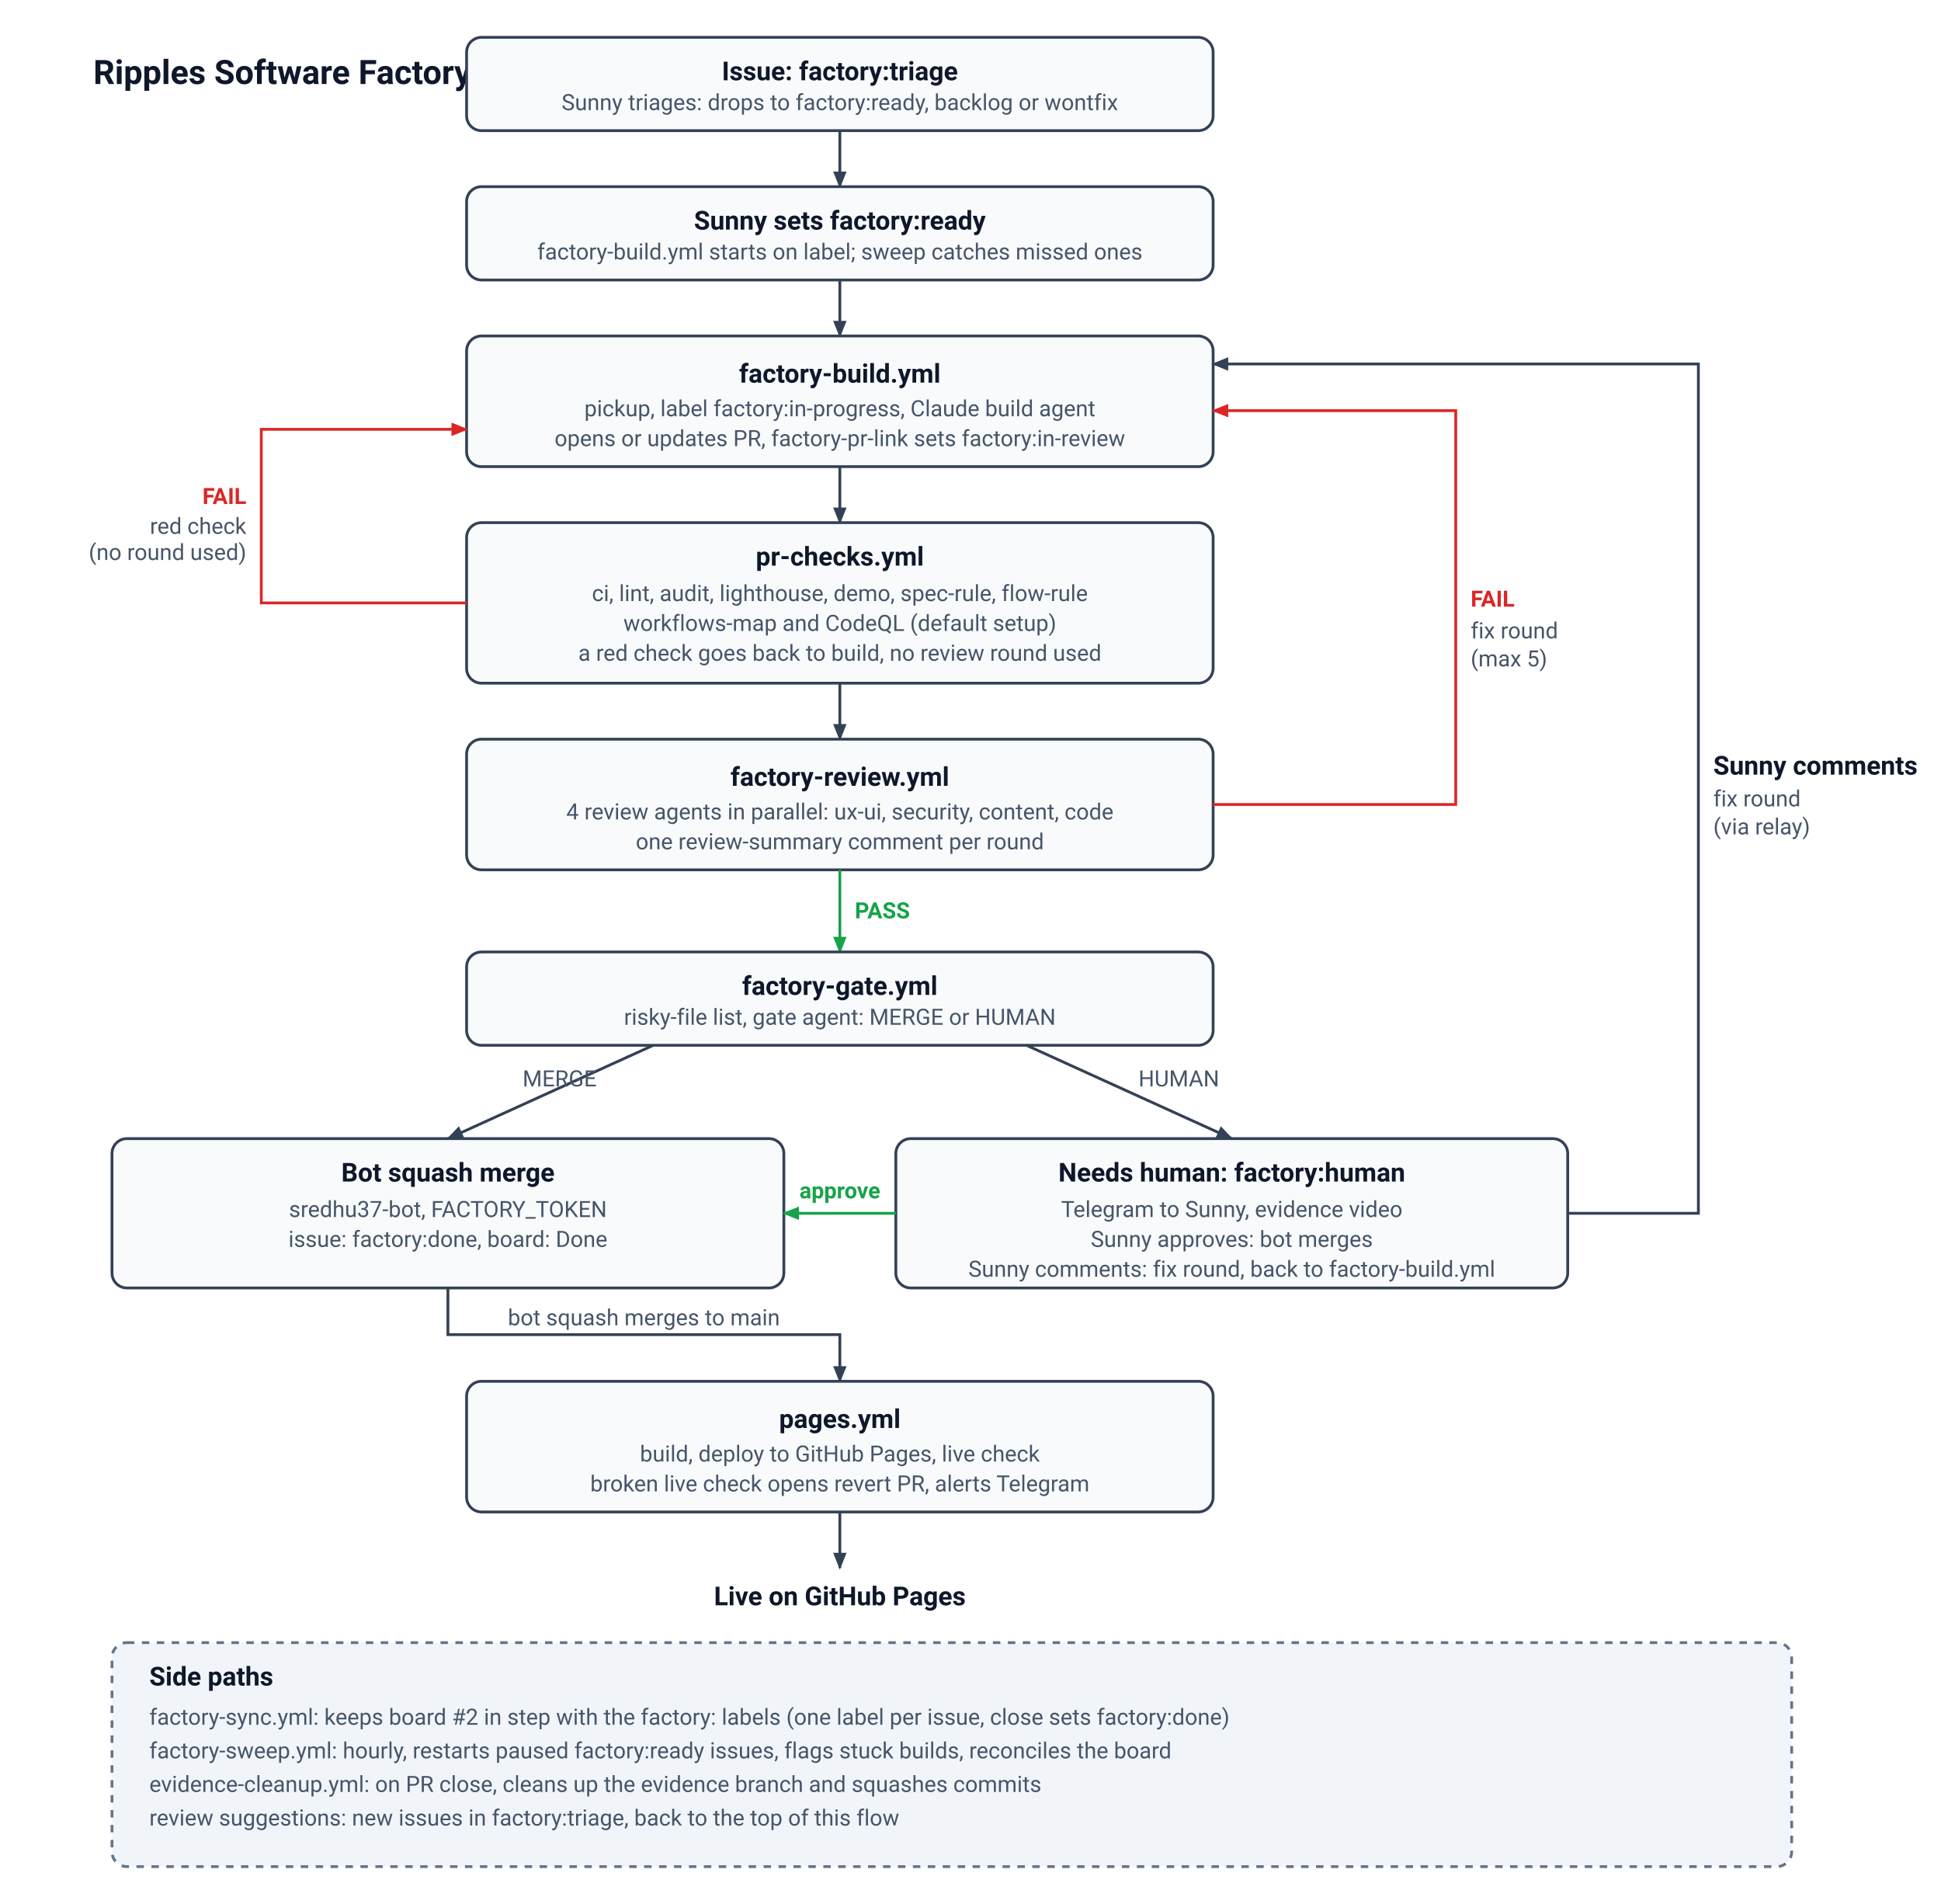
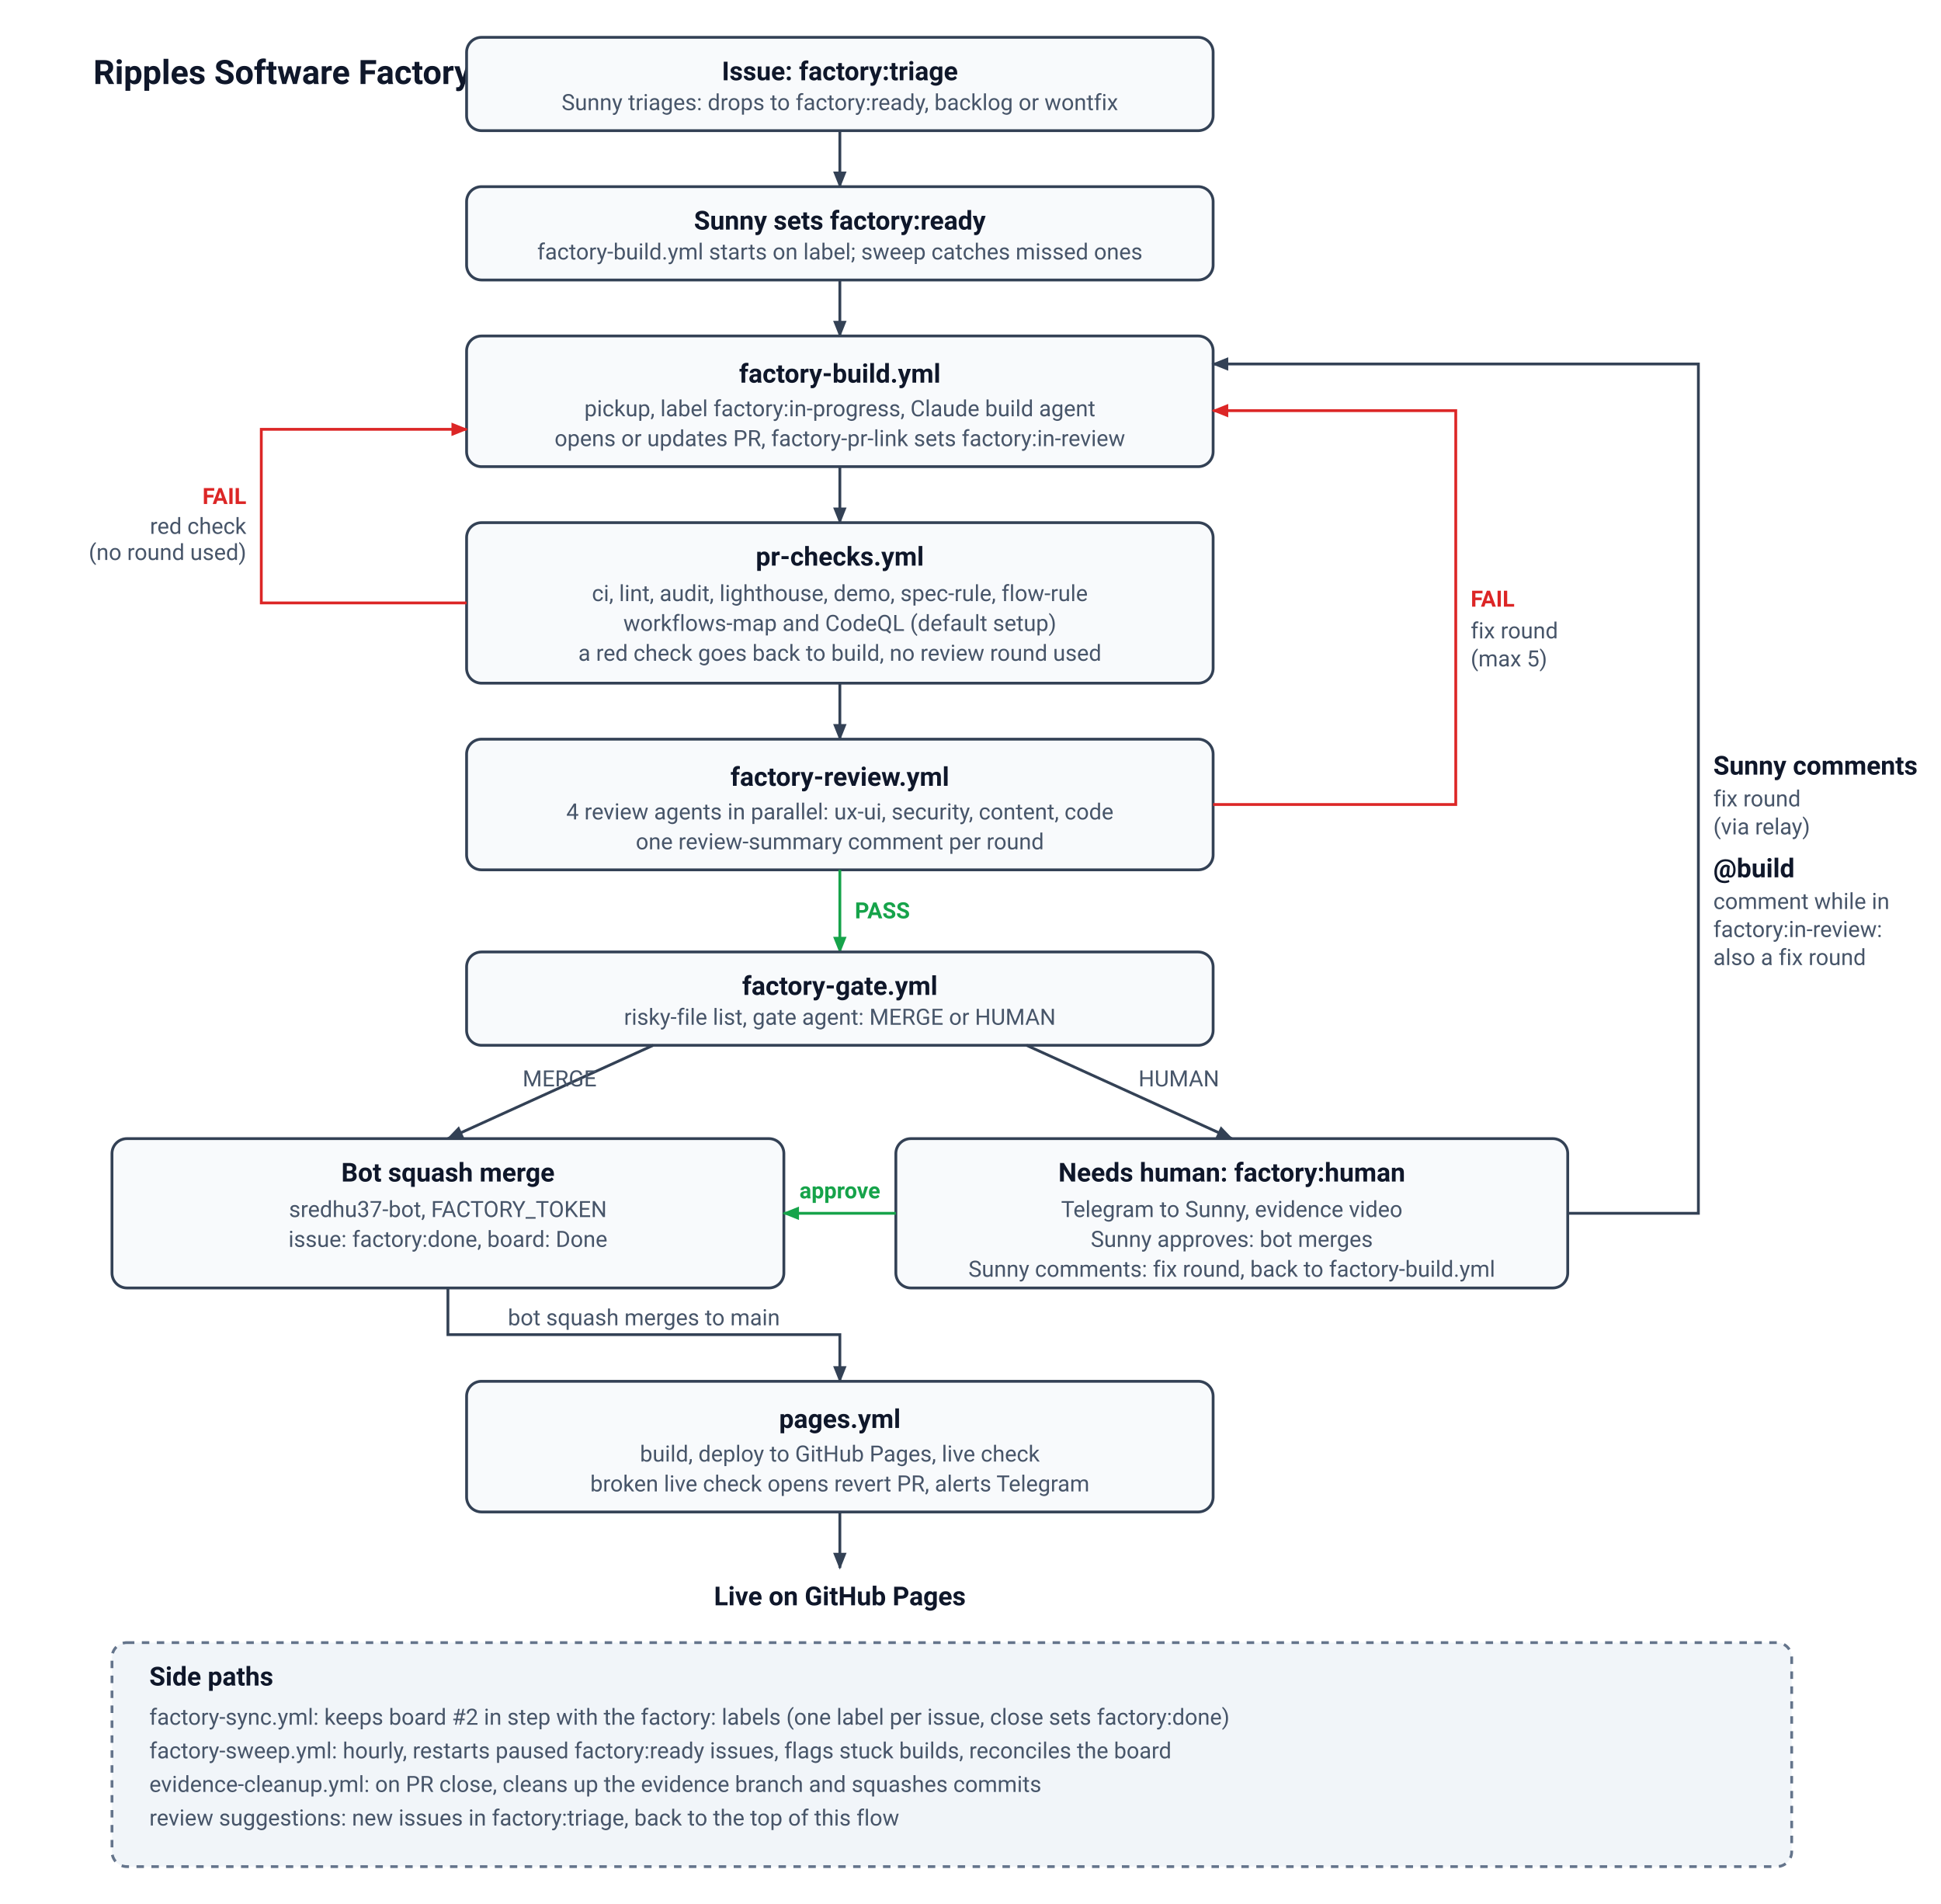
<svg xmlns="http://www.w3.org/2000/svg" viewBox="0 0 1040 1020" width="1040" height="1020">
  <defs>
    <style>
      .box { fill: #f8fafc; stroke: #334155; stroke-width: 1.5; }
      .side { fill: #f1f5f9; stroke: #64748b; stroke-width: 1.5; stroke-dasharray: 4 4; }
      .line { stroke: #334155; stroke-width: 1.5; fill: none; }
      .fail { stroke: #dc2626; stroke-width: 1.5; fill: none; }
      .pass { stroke: #16a34a; stroke-width: 1.5; fill: none; }
      text { font-family: -apple-system, BlinkMacSystemFont, "Segoe UI", Roboto, Helvetica, Arial, sans-serif; font-size: 13px; fill: #0f172a; }
      .head { font-weight: 600; font-size: 14px; }
      .title { font-weight: 700; font-size: 18px; }
      .small { font-size: 12px; fill: #475569; }
      .fail-text { font-size: 12px; fill: #dc2626; font-weight: 600; }
      .pass-text { font-size: 12px; fill: #16a34a; font-weight: 600; }
    </style>
    <marker id="a" viewBox="0 0 10 10" refX="9" refY="5" markerWidth="6" markerHeight="6" orient="auto-start-reverse">
      <path d="M 0 1 L 10 5 L 0 9 z" fill="#334155" />
    </marker>
    <marker id="af" viewBox="0 0 10 10" refX="9" refY="5" markerWidth="6" markerHeight="6" orient="auto-start-reverse">
      <path d="M 0 1 L 10 5 L 0 9 z" fill="#dc2626" />
    </marker>
    <marker id="ap" viewBox="0 0 10 10" refX="9" refY="5" markerWidth="6" markerHeight="6" orient="auto-start-reverse">
      <path d="M 0 1 L 10 5 L 0 9 z" fill="#16a34a" />
    </marker>
  </defs>
  <text x="50" y="45" class="title">Ripples Software Factory</text>
  <rect class="box" x="250" y="20" width="400" height="50" rx="8" />
  <text x="450" y="43" text-anchor="middle" class="head">Issue: factory:triage</text>
  <text x="450" y="59" text-anchor="middle" class="small">Sunny triages: drops to factory:ready, backlog or wontfix</text>
  <path class="line" d="M450 70 V100" marker-end="url(#a)" />
  <rect class="box" x="250" y="100" width="400" height="50" rx="8" />
  <text x="450" y="123" text-anchor="middle" class="head">Sunny sets factory:ready</text>
  <text x="450" y="139" text-anchor="middle" class="small">factory-build.yml starts on label; sweep catches missed ones</text>
  <path class="line" d="M450 150 V180" marker-end="url(#a)" />
  <rect class="box" x="250" y="180" width="400" height="70" rx="8" />
  <text x="450" y="205" text-anchor="middle" class="head">factory-build.yml</text>
  <text x="450" y="223" text-anchor="middle" class="small">pickup, label factory:in-progress, Claude build agent</text>
  <text x="450" y="239" text-anchor="middle" class="small">opens or updates PR, factory-pr-link sets factory:in-review</text>
  <path class="line" d="M450 250 V280" marker-end="url(#a)" />
  <rect class="box" x="250" y="280" width="400" height="86" rx="8" />
  <text x="450" y="303" text-anchor="middle" class="head">pr-checks.yml</text>
  <text x="450" y="322" text-anchor="middle" class="small">ci, lint, audit, lighthouse, demo, spec-rule, flow-rule</text>
  <text x="450" y="338" text-anchor="middle" class="small">workflows-map and CodeQL (default setup)</text>
  <text x="450" y="354" text-anchor="middle" class="small">a red check goes back to build, no review round used</text>
  <path class="fail" d="M250 323 H140 V230 H250" marker-end="url(#af)" />
  <text x="132" y="270" text-anchor="end" class="fail-text">FAIL</text>
  <text x="132" y="286" text-anchor="end" class="small">red check</text>
  <text x="132" y="300" text-anchor="end" class="small">(no round used)</text>
  <path class="line" d="M450 366 V396" marker-end="url(#a)" />
  <rect class="box" x="250" y="396" width="400" height="70" rx="8" />
  <text x="450" y="421" text-anchor="middle" class="head">factory-review.yml</text>
  <text x="450" y="439" text-anchor="middle" class="small">4 review agents in parallel: ux-ui, security, content, code</text>
  <text x="450" y="455" text-anchor="middle" class="small">one review-summary comment per round</text>
  <path class="fail" d="M650 431 H780 V220 H650" marker-end="url(#af)" />
  <text x="788" y="325" class="fail-text">FAIL</text>
  <text x="788" y="342" class="small">fix round</text>
  <text x="788" y="357" class="small">(max 5)</text>
  <path class="pass" d="M450 466 V510" marker-end="url(#ap)" />
  <text x="458" y="492" class="pass-text">PASS</text>
  <rect class="box" x="250" y="510" width="400" height="50" rx="8" />
  <text x="450" y="533" text-anchor="middle" class="head">factory-gate.yml</text>
  <text x="450" y="549" text-anchor="middle" class="small">risky-file list, gate agent: MERGE or HUMAN</text>
  <path class="line" d="M350 560 L240 610" marker-end="url(#a)" />
  <text x="280" y="582" class="small">MERGE</text>
  <path class="line" d="M550 560 L660 610" marker-end="url(#a)" />
  <text x="610" y="582" class="small">HUMAN</text>
  <rect class="box" x="60" y="610" width="360" height="80" rx="8" />
  <text x="240" y="633" text-anchor="middle" class="head">Bot squash merge</text>
  <text x="240" y="652" text-anchor="middle" class="small">sredhu37-bot, FACTORY_TOKEN</text>
  <text x="240" y="668" text-anchor="middle" class="small">issue: factory:done, board: Done</text>
  <rect class="box" x="480" y="610" width="360" height="80" rx="8" />
  <text x="660" y="633" text-anchor="middle" class="head">Needs human: factory:human</text>
  <text x="660" y="652" text-anchor="middle" class="small">Telegram to Sunny, evidence video</text>
  <text x="660" y="668" text-anchor="middle" class="small">Sunny approves: bot merges</text>
  <text x="660" y="684" text-anchor="middle" class="small">Sunny comments: fix round, back to factory-build.yml</text>
  <path class="pass" d="M480 650 H420" marker-end="url(#ap)" />
  <text x="450" y="642" text-anchor="middle" class="pass-text small">approve</text>
  <path class="line" d="M840 650 H910 V195 H650" marker-end="url(#a)" />
  <text x="918" y="415" class="head">Sunny comments</text>
  <text x="918" y="432" class="small">fix round</text>
  <text x="918" y="447" class="small">(via relay)</text>
+   <text x="918" y="470" class="head">@build</text>
+   <text x="918" y="487" class="small">comment while in</text>
+   <text x="918" y="502" class="small">factory:in-review:</text>
+   <text x="918" y="517" class="small">also a fix round</text>
  <path class="line" d="M240 690 V715 H450 V740" marker-end="url(#a)" />
  <text x="345" y="710" text-anchor="middle" class="small">bot squash merges to main</text>
  <rect class="box" x="250" y="740" width="400" height="70" rx="8" />
  <text x="450" y="765" text-anchor="middle" class="head">pages.yml</text>
  <text x="450" y="783" text-anchor="middle" class="small">build, deploy to GitHub Pages, live check</text>
  <text x="450" y="799" text-anchor="middle" class="small">broken live check opens revert PR, alerts Telegram</text>
  <path class="line" d="M450 810 V840" marker-end="url(#a)" />
  <text x="450" y="860" text-anchor="middle" class="head">Live on GitHub Pages</text>
  <rect class="side" x="60" y="880" width="900" height="120" rx="8" />
  <text x="80" y="903" class="head">Side paths</text>
  <text x="80" y="924" class="small">factory-sync.yml: keeps board #2 in step with the factory: labels (one label per issue, close sets factory:done)</text>
  <text x="80" y="942" class="small">factory-sweep.yml: hourly, restarts paused factory:ready issues, flags stuck builds, reconciles the board</text>
  <text x="80" y="960" class="small">evidence-cleanup.yml: on PR close, cleans up the evidence branch and squashes commits</text>
  <text x="80" y="978" class="small">review suggestions: new issues in factory:triage, back to the top of this flow</text>
</svg>
